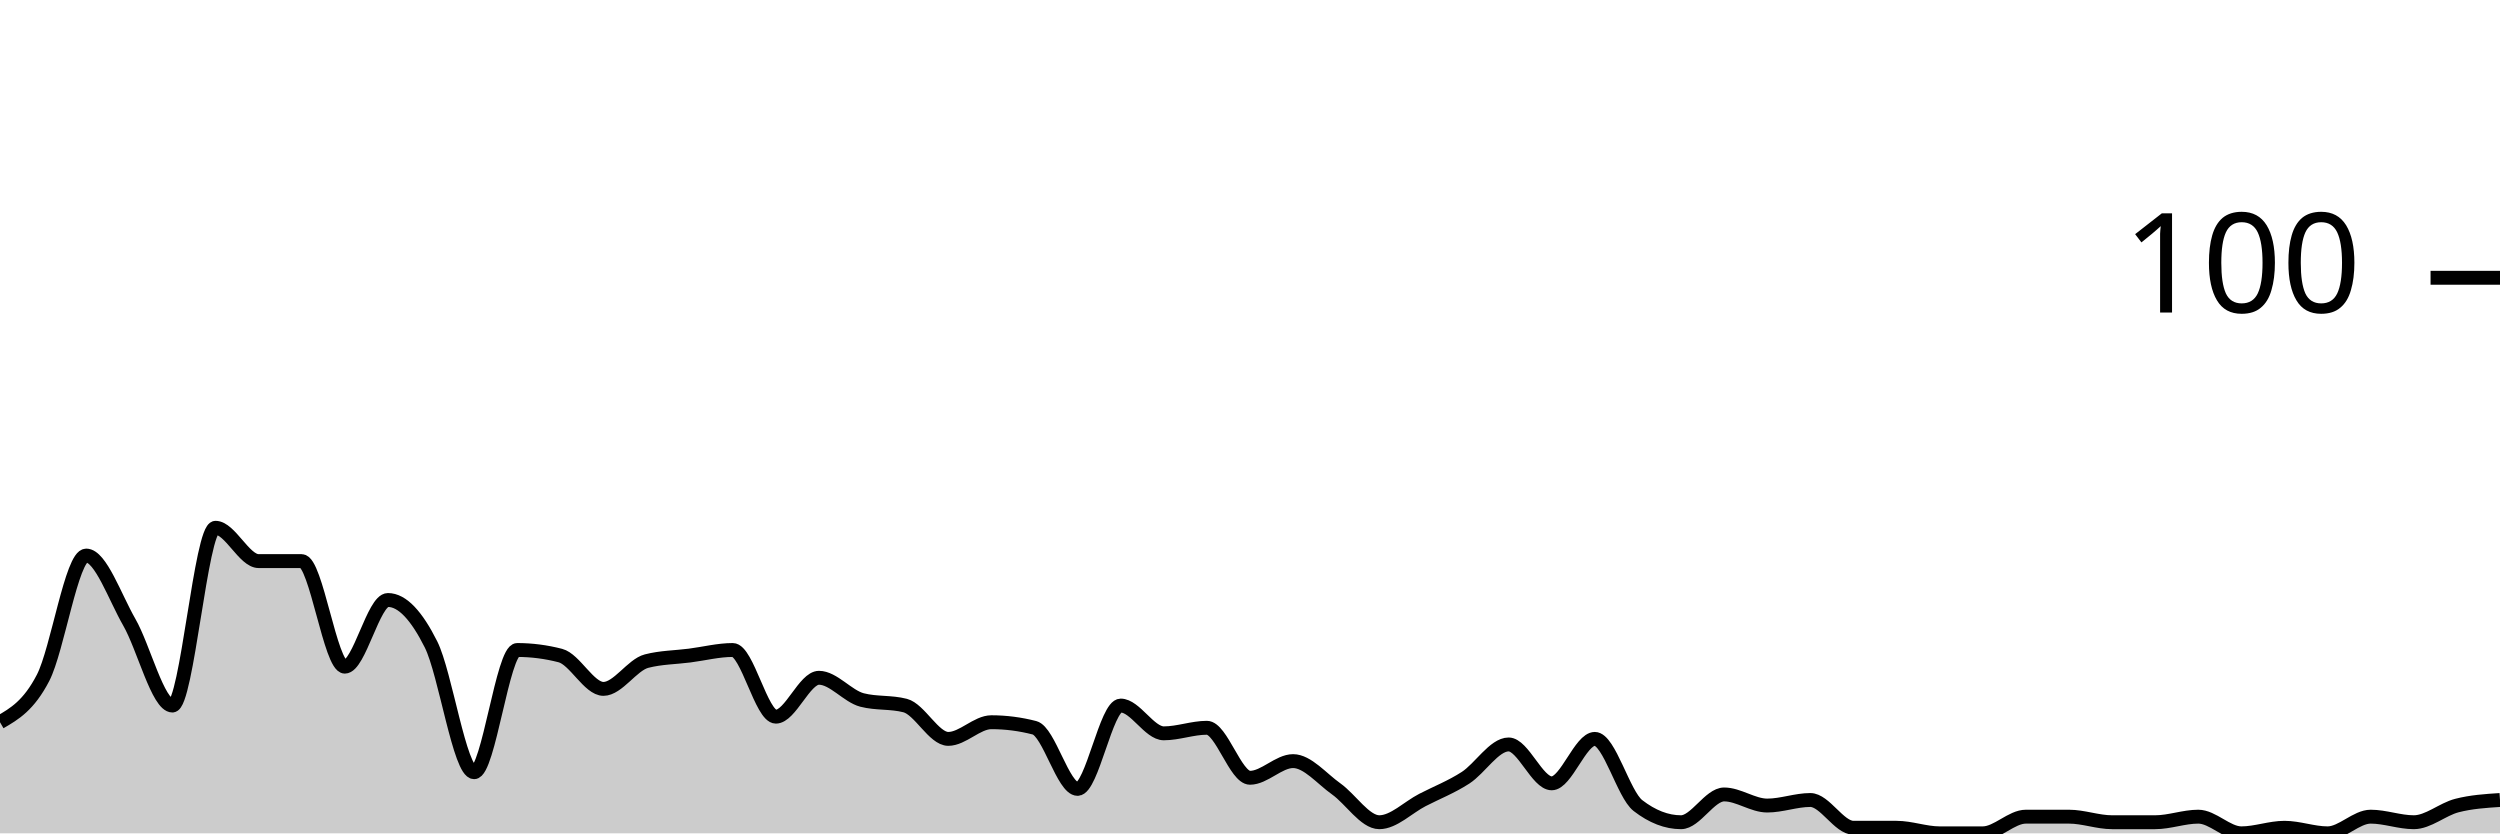
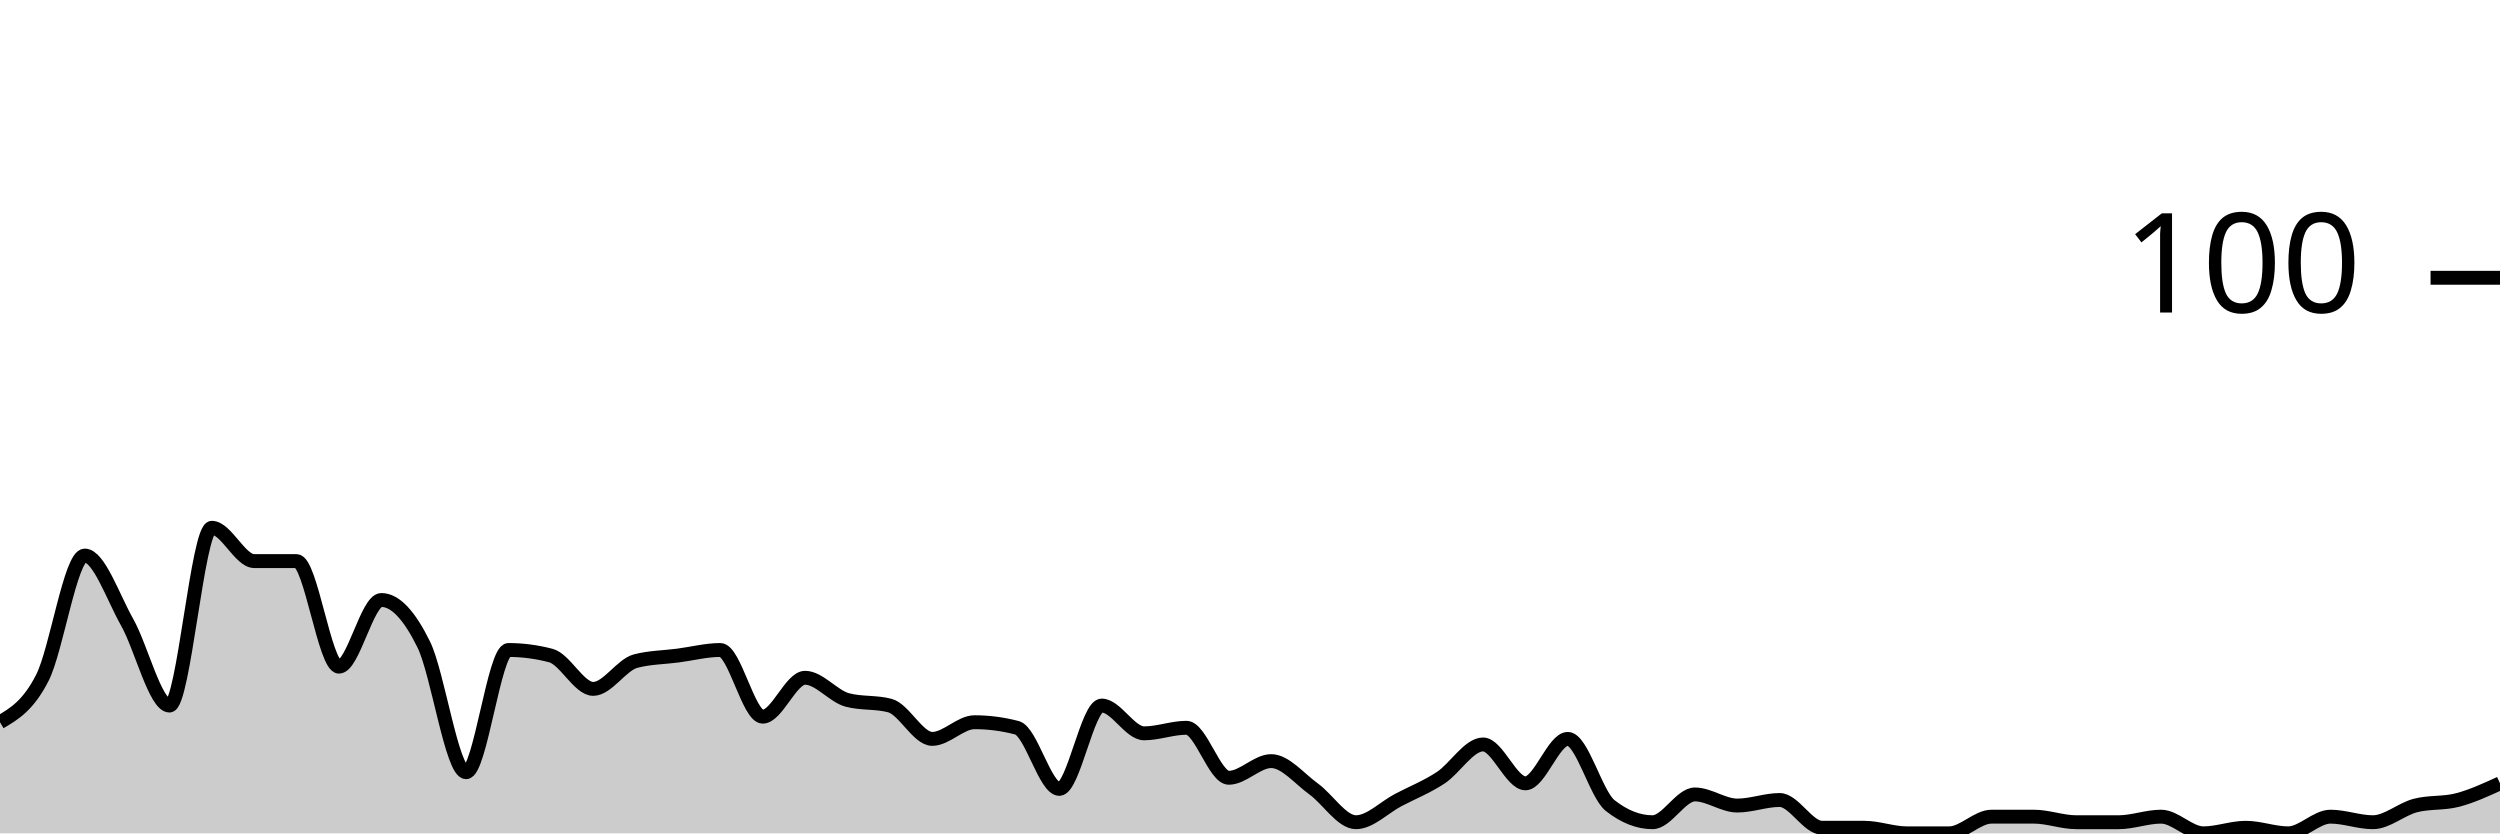
<svg xmlns="http://www.w3.org/2000/svg" viewBox="0 0 180 60">
  <g transform="translate(0,20)">
-     <path class="area" fill="rgba(0, 0, 0, 0.2)" d="M0,32C1.034,31.4,2.069,30.8,3.103,28.8C4.138,26.8,5.172,20,6.207,20C7.241,20,8.276,23,9.31,24.8C10.345,26.6,11.379,30.8,12.414,30.8C13.448,30.8,14.483,18,15.517,18C16.552,18,17.586,20.4,18.621,20.4C19.655,20.4,20.69,20.4,21.724,20.4C22.759,20.4,23.793,28,24.828,28C25.862,28,26.897,23.2,27.931,23.2C28.966,23.2,30,24.333,31.034,26.4C32.069,28.467,33.103,35.6,34.138,35.6C35.172,35.6,36.207,26.8,37.241,26.8C38.276,26.8,39.31,26.933,40.345,27.2C41.379,27.467,42.414,29.6,43.448,29.6C44.483,29.6,45.517,27.867,46.552,27.6C47.586,27.333,48.621,27.333,49.655,27.2C50.69,27.067,51.724,26.8,52.759,26.8C53.793,26.8,54.828,31.6,55.862,31.6C56.897,31.6,57.931,28.8,58.966,28.8C60,28.8,61.034,30.133,62.069,30.4C63.103,30.667,64.138,30.533,65.172,30.8C66.207,31.067,67.241,33.2,68.276,33.2C69.31,33.2,70.345,32,71.379,32C72.414,32,73.448,32.133,74.483,32.4C75.517,32.667,76.552,36.8,77.586,36.8C78.621,36.8,79.655,30.8,80.69,30.8C81.724,30.8,82.759,32.8,83.793,32.8C84.828,32.8,85.862,32.4,86.897,32.4C87.931,32.4,88.966,36,90,36C91.034,36,92.069,34.8,93.103,34.8C94.138,34.8,95.172,36.067,96.207,36.8C97.241,37.533,98.276,39.2,99.31,39.2C100.345,39.2,101.379,38.133,102.414,37.6C103.448,37.067,104.483,36.667,105.517,36C106.552,35.333,107.586,33.6,108.621,33.6C109.655,33.6,110.69,36.4,111.724,36.4C112.759,36.4,113.793,33.2,114.828,33.2C115.862,33.2,116.897,37.2,117.931,38C118.966,38.8,120,39.2,121.034,39.2C122.069,39.2,123.103,37.2,124.138,37.2C125.172,37.2,126.207,38,127.241,38C128.276,38,129.31,37.6,130.345,37.6C131.379,37.6,132.414,39.6,133.448,39.6C134.483,39.6,135.517,39.6,136.552,39.6C137.586,39.6,138.621,40,139.655,40C140.69,40,141.724,40,142.759,40C143.793,40,144.828,38.8,145.862,38.8C146.897,38.8,147.931,38.8,148.966,38.8C150,38.8,151.034,39.2,152.069,39.2C153.103,39.2,154.138,39.2,155.172,39.2C156.207,39.2,157.241,38.8,158.276,38.8C159.31,38.8,160.345,40,161.379,40C162.414,40,163.448,39.6,164.483,39.6C165.517,39.6,166.552,40,167.586,40C168.621,40,169.655,38.8,170.69,38.8C171.724,38.8,172.759,39.2,173.793,39.2C174.828,39.2,175.862,38.267,176.897,38C177.931,37.733,178.966,37.667,180,37.6L180,40C178.966,40,177.931,40,176.897,40C175.862,40,174.828,40,173.793,40C172.759,40,171.724,40,170.69,40C169.655,40,168.621,40,167.586,40C166.552,40,165.517,40,164.483,40C163.448,40,162.414,40,161.379,40C160.345,40,159.31,40,158.276,40C157.241,40,156.207,40,155.172,40C154.138,40,153.103,40,152.069,40C151.034,40,150,40,148.966,40C147.931,40,146.897,40,145.862,40C144.828,40,143.793,40,142.759,40C141.724,40,140.69,40,139.655,40C138.621,40,137.586,40,136.552,40C135.517,40,134.483,40,133.448,40C132.414,40,131.379,40,130.345,40C129.31,40,128.276,40,127.241,40C126.207,40,125.172,40,124.138,40C123.103,40,122.069,40,121.034,40C120,40,118.966,40,117.931,40C116.897,40,115.862,40,114.828,40C113.793,40,112.759,40,111.724,40C110.69,40,109.655,40,108.621,40C107.586,40,106.552,40,105.517,40C104.483,40,103.448,40,102.414,40C101.379,40,100.345,40,99.31,40C98.276,40,97.241,40,96.207,40C95.172,40,94.138,40,93.103,40C92.069,40,91.034,40,90,40C88.966,40,87.931,40,86.897,40C85.862,40,84.828,40,83.793,40C82.759,40,81.724,40,80.69,40C79.655,40,78.621,40,77.586,40C76.552,40,75.517,40,74.483,40C73.448,40,72.414,40,71.379,40C70.345,40,69.31,40,68.276,40C67.241,40,66.207,40,65.172,40C64.138,40,63.103,40,62.069,40C61.034,40,60,40,58.966,40C57.931,40,56.897,40,55.862,40C54.828,40,53.793,40,52.759,40C51.724,40,50.69,40,49.655,40C48.621,40,47.586,40,46.552,40C45.517,40,44.483,40,43.448,40C42.414,40,41.379,40,40.345,40C39.31,40,38.276,40,37.241,40C36.207,40,35.172,40,34.138,40C33.103,40,32.069,40,31.034,40C30,40,28.966,40,27.931,40C26.897,40,25.862,40,24.828,40C23.793,40,22.759,40,21.724,40C20.69,40,19.655,40,18.621,40C17.586,40,16.552,40,15.517,40C14.483,40,13.448,40,12.414,40C11.379,40,10.345,40,9.31,40C8.276,40,7.241,40,6.207,40C5.172,40,4.138,40,3.103,40C2.069,40,1.034,40,0,40Z" />
-     <path class="line" stroke="black" fill="none" d="M0,32C1.034,31.4,2.069,30.8,3.103,28.8C4.138,26.8,5.172,20,6.207,20C7.241,20,8.276,23,9.31,24.8C10.345,26.6,11.379,30.8,12.414,30.8C13.448,30.8,14.483,18,15.517,18C16.552,18,17.586,20.4,18.621,20.4C19.655,20.4,20.69,20.4,21.724,20.4C22.759,20.4,23.793,28,24.828,28C25.862,28,26.897,23.2,27.931,23.2C28.966,23.2,30,24.333,31.034,26.4C32.069,28.467,33.103,35.6,34.138,35.6C35.172,35.6,36.207,26.8,37.241,26.8C38.276,26.8,39.31,26.933,40.345,27.2C41.379,27.467,42.414,29.6,43.448,29.6C44.483,29.6,45.517,27.867,46.552,27.6C47.586,27.333,48.621,27.333,49.655,27.2C50.69,27.067,51.724,26.8,52.759,26.8C53.793,26.8,54.828,31.6,55.862,31.6C56.897,31.6,57.931,28.8,58.966,28.8C60,28.8,61.034,30.133,62.069,30.4C63.103,30.667,64.138,30.533,65.172,30.8C66.207,31.067,67.241,33.2,68.276,33.2C69.31,33.2,70.345,32,71.379,32C72.414,32,73.448,32.133,74.483,32.4C75.517,32.667,76.552,36.8,77.586,36.8C78.621,36.8,79.655,30.8,80.69,30.8C81.724,30.8,82.759,32.8,83.793,32.8C84.828,32.8,85.862,32.4,86.897,32.4C87.931,32.4,88.966,36,90,36C91.034,36,92.069,34.8,93.103,34.8C94.138,34.8,95.172,36.067,96.207,36.8C97.241,37.533,98.276,39.2,99.31,39.2C100.345,39.2,101.379,38.133,102.414,37.6C103.448,37.067,104.483,36.667,105.517,36C106.552,35.333,107.586,33.6,108.621,33.6C109.655,33.6,110.69,36.4,111.724,36.4C112.759,36.4,113.793,33.2,114.828,33.2C115.862,33.2,116.897,37.2,117.931,38C118.966,38.8,120,39.2,121.034,39.2C122.069,39.2,123.103,37.2,124.138,37.2C125.172,37.2,126.207,38,127.241,38C128.276,38,129.31,37.6,130.345,37.6C131.379,37.6,132.414,39.6,133.448,39.6C134.483,39.6,135.517,39.6,136.552,39.6C137.586,39.6,138.621,40,139.655,40C140.69,40,141.724,40,142.759,40C143.793,40,144.828,38.8,145.862,38.8C146.897,38.8,147.931,38.8,148.966,38.8C150,38.8,151.034,39.2,152.069,39.2C153.103,39.2,154.138,39.2,155.172,39.2C156.207,39.2,157.241,38.8,158.276,38.8C159.31,38.8,160.345,40,161.379,40C162.414,40,163.448,39.6,164.483,39.6C165.517,39.6,166.552,40,167.586,40C168.621,40,169.655,38.8,170.69,38.8C171.724,38.8,172.759,39.2,173.793,39.2C174.828,39.2,175.862,38.267,176.897,38C177.931,37.733,178.966,37.667,180,37.6" />
+     <path class="area" fill="rgba(0, 0, 0, 0.2)" d="M0,32C1.017,31.4,2.034,30.8,3.051,28.8C4.068,26.8,5.085,20,6.102,20C7.119,20,8.136,23,9.153,24.8C10.169,26.6,11.186,30.8,12.203,30.8C13.22,30.8,14.237,18,15.254,18C16.271,18,17.288,20.4,18.305,20.4C19.322,20.4,20.339,20.4,21.356,20.4C22.373,20.4,23.39,28,24.407,28C25.424,28,26.441,23.2,27.458,23.2C28.475,23.2,29.492,24.333,30.508,26.4C31.525,28.467,32.542,35.6,33.559,35.6C34.576,35.6,35.593,26.8,36.61,26.8C37.627,26.8,38.644,26.933,39.661,27.2C40.678,27.467,41.695,29.6,42.712,29.6C43.729,29.6,44.746,27.867,45.763,27.6C46.78,27.333,47.797,27.333,48.814,27.2C49.831,27.067,50.847,26.8,51.864,26.8C52.881,26.8,53.898,31.6,54.915,31.6C55.932,31.6,56.949,28.8,57.966,28.8C58.983,28.8,60,30.133,61.017,30.4C62.034,30.667,63.051,30.533,64.068,30.8C65.085,31.067,66.102,33.2,67.119,33.2C68.136,33.2,69.153,32,70.169,32C71.186,32,72.203,32.133,73.22,32.4C74.237,32.667,75.254,36.8,76.271,36.8C77.288,36.8,78.305,30.8,79.322,30.8C80.339,30.8,81.356,32.8,82.373,32.8C83.39,32.8,84.407,32.4,85.424,32.4C86.441,32.4,87.458,36,88.475,36C89.492,36,90.508,34.8,91.525,34.8C92.542,34.8,93.559,36.067,94.576,36.8C95.593,37.533,96.61,39.2,97.627,39.2C98.644,39.2,99.661,38.133,100.678,37.6C101.695,37.067,102.712,36.667,103.729,36C104.746,35.333,105.763,33.6,106.78,33.6C107.797,33.6,108.814,36.4,109.831,36.4C110.847,36.4,111.864,33.2,112.881,33.2C113.898,33.2,114.915,37.2,115.932,38C116.949,38.8,117.966,39.2,118.983,39.2C120,39.2,121.017,37.2,122.034,37.2C123.051,37.2,124.068,38,125.085,38C126.102,38,127.119,37.6,128.136,37.6C129.153,37.6,130.169,39.6,131.186,39.6C132.203,39.6,133.22,39.6,134.237,39.6C135.254,39.6,136.271,40,137.288,40C138.305,40,139.322,40,140.339,40C141.356,40,142.373,38.8,143.39,38.8C144.407,38.8,145.424,38.8,146.441,38.8C147.458,38.8,148.475,39.2,149.492,39.2C150.508,39.2,151.525,39.2,152.542,39.2C153.559,39.2,154.576,38.8,155.593,38.8C156.61,38.8,157.627,40,158.644,40C159.661,40,160.678,39.6,161.695,39.6C162.712,39.6,163.729,40,164.746,40C165.763,40,166.78,38.8,167.797,38.8C168.814,38.8,169.831,39.2,170.847,39.2C171.864,39.2,172.881,38.267,173.898,38C174.915,37.733,175.932,37.867,176.949,37.6C177.966,37.333,178.983,36.867,180,36.4L180,40C178.983,40,177.966,40,176.949,40C175.932,40,174.915,40,173.898,40C172.881,40,171.864,40,170.847,40C169.831,40,168.814,40,167.797,40C166.78,40,165.763,40,164.746,40C163.729,40,162.712,40,161.695,40C160.678,40,159.661,40,158.644,40C157.627,40,156.61,40,155.593,40C154.576,40,153.559,40,152.542,40C151.525,40,150.508,40,149.492,40C148.475,40,147.458,40,146.441,40C145.424,40,144.407,40,143.39,40C142.373,40,141.356,40,140.339,40C139.322,40,138.305,40,137.288,40C136.271,40,135.254,40,134.237,40C133.22,40,132.203,40,131.186,40C130.169,40,129.153,40,128.136,40C127.119,40,126.102,40,125.085,40C124.068,40,123.051,40,122.034,40C121.017,40,120,40,118.983,40C117.966,40,116.949,40,115.932,40C114.915,40,113.898,40,112.881,40C111.864,40,110.847,40,109.831,40C108.814,40,107.797,40,106.78,40C105.763,40,104.746,40,103.729,40C102.712,40,101.695,40,100.678,40C99.661,40,98.644,40,97.627,40C96.61,40,95.593,40,94.576,40C93.559,40,92.542,40,91.525,40C90.508,40,89.492,40,88.475,40C87.458,40,86.441,40,85.424,40C84.407,40,83.39,40,82.373,40C81.356,40,80.339,40,79.322,40C78.305,40,77.288,40,76.271,40C75.254,40,74.237,40,73.22,40C72.203,40,71.186,40,70.169,40C69.153,40,68.136,40,67.119,40C66.102,40,65.085,40,64.068,40C63.051,40,62.034,40,61.017,40C60,40,58.983,40,57.966,40C56.949,40,55.932,40,54.915,40C53.898,40,52.881,40,51.864,40C50.847,40,49.831,40,48.814,40C47.797,40,46.78,40,45.763,40C44.746,40,43.729,40,42.712,40C41.695,40,40.678,40,39.661,40C38.644,40,37.627,40,36.61,40C35.593,40,34.576,40,33.559,40C32.542,40,31.525,40,30.508,40C29.492,40,28.475,40,27.458,40C26.441,40,25.424,40,24.407,40C23.39,40,22.373,40,21.356,40C20.339,40,19.322,40,18.305,40C17.288,40,16.271,40,15.254,40C14.237,40,13.22,40,12.203,40C11.186,40,10.169,40,9.153,40C8.136,40,7.119,40,6.102,40C5.085,40,4.068,40,3.051,40C2.034,40,1.017,40,0,40Z" />
+     <path class="line" stroke="black" fill="none" d="M0,32C1.017,31.4,2.034,30.8,3.051,28.8C4.068,26.8,5.085,20,6.102,20C7.119,20,8.136,23,9.153,24.8C10.169,26.6,11.186,30.8,12.203,30.8C13.22,30.8,14.237,18,15.254,18C16.271,18,17.288,20.4,18.305,20.4C19.322,20.4,20.339,20.4,21.356,20.4C22.373,20.4,23.39,28,24.407,28C25.424,28,26.441,23.2,27.458,23.2C28.475,23.2,29.492,24.333,30.508,26.4C31.525,28.467,32.542,35.6,33.559,35.6C34.576,35.6,35.593,26.8,36.61,26.8C37.627,26.8,38.644,26.933,39.661,27.2C40.678,27.467,41.695,29.6,42.712,29.6C43.729,29.6,44.746,27.867,45.763,27.6C46.78,27.333,47.797,27.333,48.814,27.2C49.831,27.067,50.847,26.8,51.864,26.8C52.881,26.8,53.898,31.6,54.915,31.6C55.932,31.6,56.949,28.8,57.966,28.8C58.983,28.8,60,30.133,61.017,30.4C62.034,30.667,63.051,30.533,64.068,30.8C65.085,31.067,66.102,33.2,67.119,33.2C68.136,33.2,69.153,32,70.169,32C71.186,32,72.203,32.133,73.22,32.4C74.237,32.667,75.254,36.8,76.271,36.8C77.288,36.8,78.305,30.8,79.322,30.8C80.339,30.8,81.356,32.8,82.373,32.8C83.39,32.8,84.407,32.4,85.424,32.4C86.441,32.4,87.458,36,88.475,36C89.492,36,90.508,34.8,91.525,34.8C92.542,34.8,93.559,36.067,94.576,36.8C95.593,37.533,96.61,39.2,97.627,39.2C98.644,39.2,99.661,38.133,100.678,37.6C101.695,37.067,102.712,36.667,103.729,36C104.746,35.333,105.763,33.6,106.78,33.6C107.797,33.6,108.814,36.4,109.831,36.4C110.847,36.4,111.864,33.2,112.881,33.2C113.898,33.2,114.915,37.2,115.932,38C116.949,38.8,117.966,39.2,118.983,39.2C120,39.2,121.017,37.2,122.034,37.2C123.051,37.2,124.068,38,125.085,38C126.102,38,127.119,37.6,128.136,37.6C129.153,37.6,130.169,39.6,131.186,39.6C132.203,39.6,133.22,39.6,134.237,39.6C135.254,39.6,136.271,40,137.288,40C138.305,40,139.322,40,140.339,40C141.356,40,142.373,38.8,143.39,38.8C144.407,38.8,145.424,38.8,146.441,38.8C147.458,38.8,148.475,39.2,149.492,39.2C150.508,39.2,151.525,39.2,152.542,39.2C153.559,39.2,154.576,38.8,155.593,38.8C156.61,38.8,157.627,40,158.644,40C159.661,40,160.678,39.6,161.695,39.6C162.712,39.6,163.729,40,164.746,40C165.763,40,166.78,38.8,167.797,38.8C168.814,38.8,169.831,39.2,170.847,39.2C171.864,39.2,172.881,38.267,173.898,38C174.915,37.733,175.932,37.867,176.949,37.6C177.966,37.333,178.983,36.867,180,36.4" />
    <path class="axis-ceiling" stroke-width="1" stroke="black" fill="none" d="M175,0L180,0" />
    <text class="axis-ceiling-label" font-family="sans-serif" text-anchor="end" font-size="10px" x="170" y="2.5">100</text>
  </g>
</svg>
